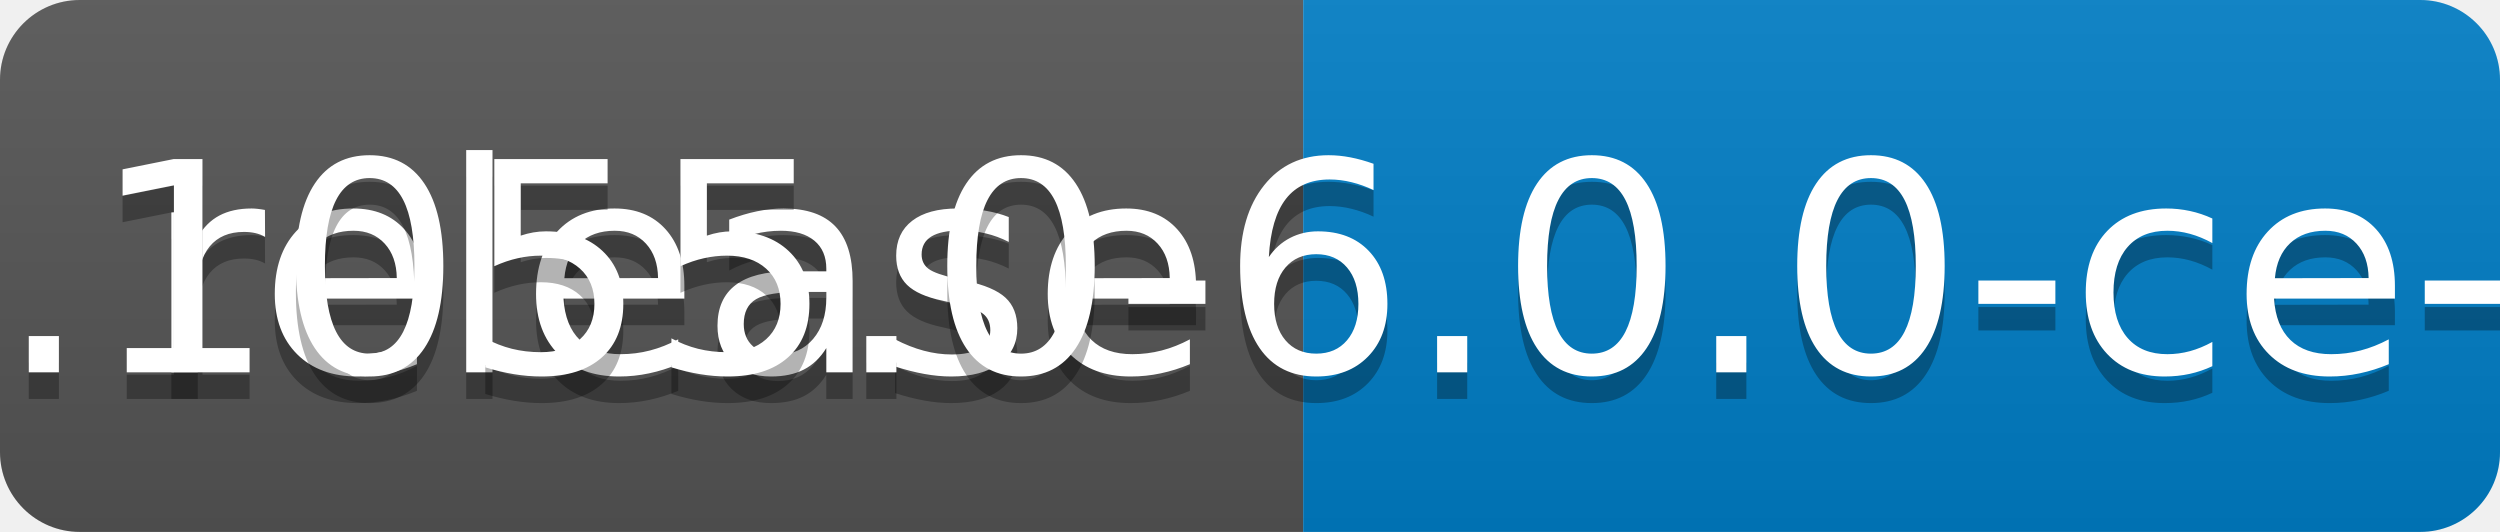
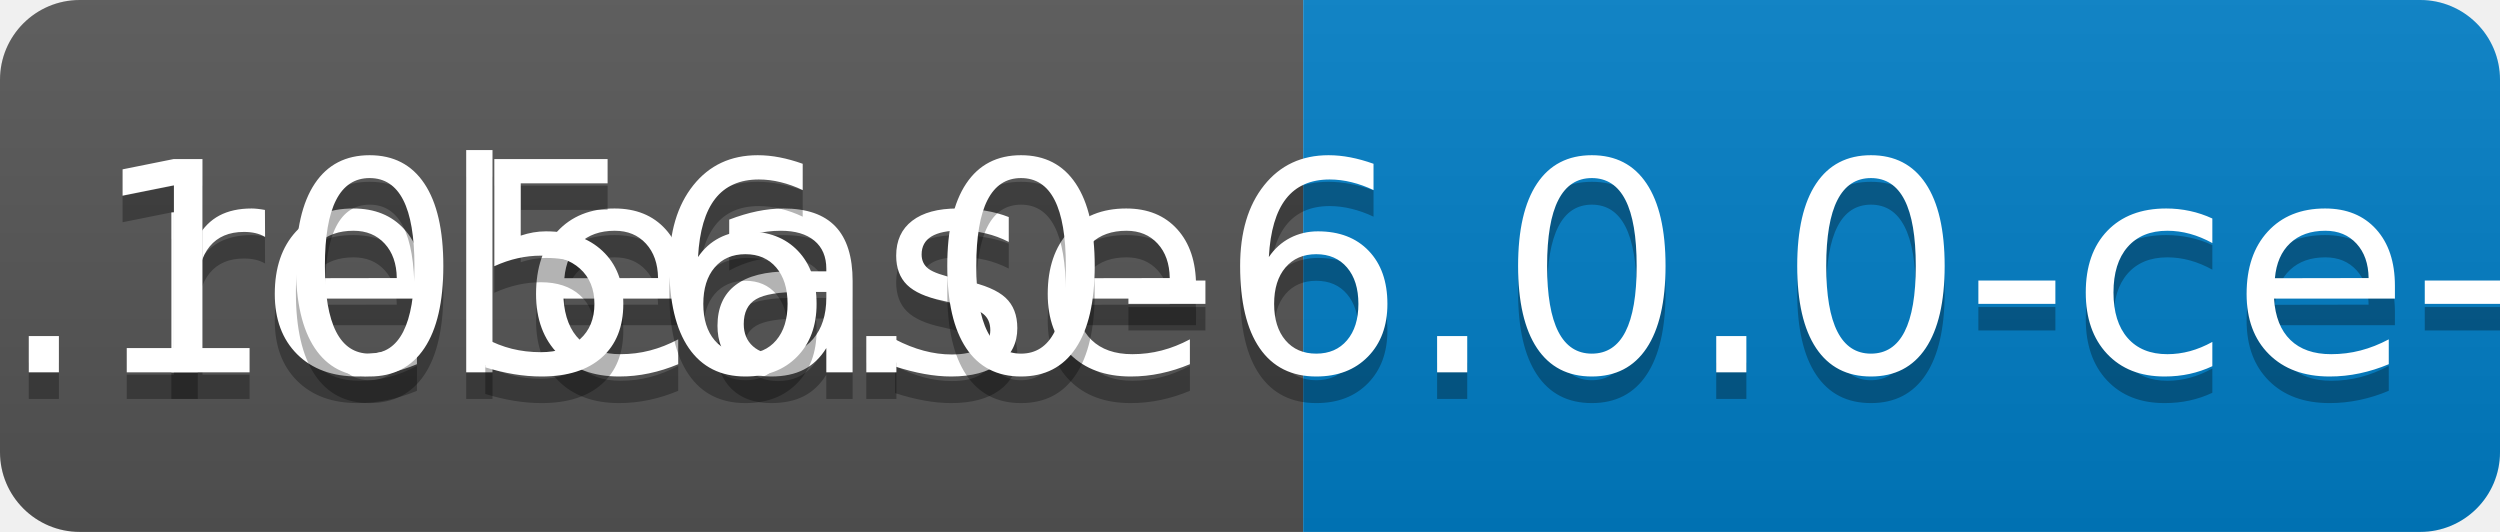
<svg xmlns="http://www.w3.org/2000/svg" width="94" height="20">
  <linearGradient id="b" x2="0" y2="100%">
    <stop offset="0" stop-color="#bbb" stop-opacity=".1" />
    <stop offset="1" stop-opacity=".1" />
  </linearGradient>
  <clipPath id="a">
    <rect width="94" height="20" rx="3" fill="#fff" />
  </clipPath>
  <g clip-path="url(#a)">
    <path fill="#555" d="M0 0h49v20H0z" />
    <path fill="#007ec6" d="M49 0h45v20H49z" />
    <path fill="url(#b)" d="M0 0h94v20H0z" />
  </g>
  <g fill="#fff" text-anchor="middle" font-family="DejaVu Sans,Verdana,Geneva,sans-serif" font-size="110">
    <text x="255" y="150" fill="#010101" fill-opacity=".3" transform="scale(.1)" textLength="390">release</text>
    <text x="255" y="140" transform="scale(.1)" textLength="390">release</text>
-     <text x="705" y="150" fill="#010101" fill-opacity=".3" transform="scale(.1)" textLength="350">v0.1055.0-6.0.0-ce-SNAPSHOT</text>
-     <text x="705" y="140" transform="scale(.1)" textLength="350">v0.1055.0-6.0.0-ce-SNAPSHOT</text>
+     <text x="705" y="150" fill="#010101" fill-opacity=".3" transform="scale(.1)" textLength="350">v0.1056.0-6.0.0-ce-SNAPSHOT</text>
+     <text x="705" y="140" transform="scale(.1)" textLength="350">v0.1056.0-6.0.0-ce-SNAPSHOT</text>
  </g>
</svg>
